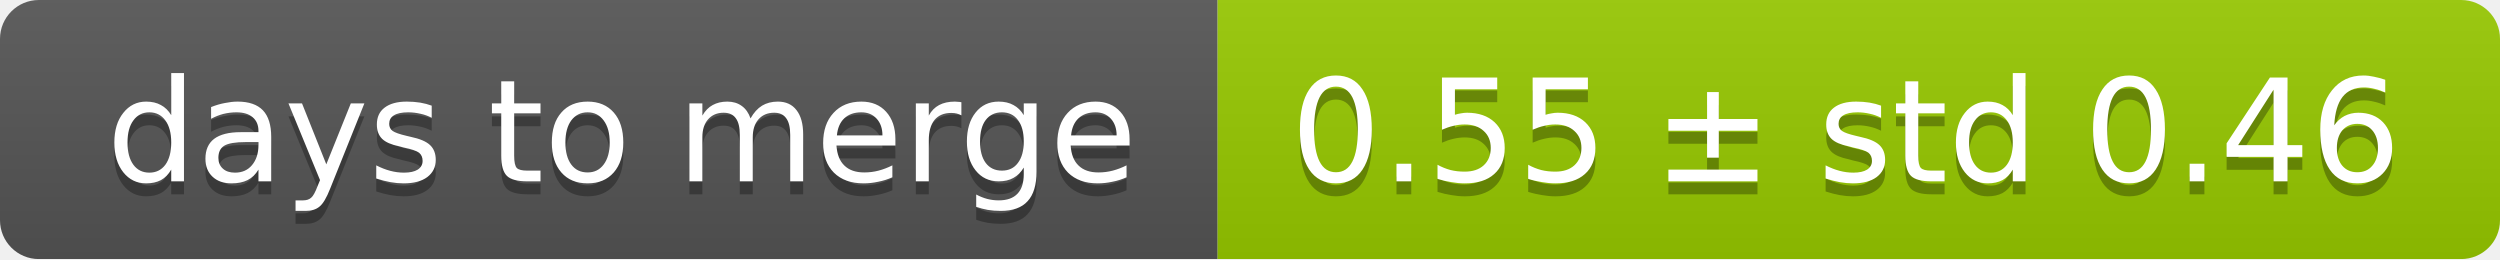
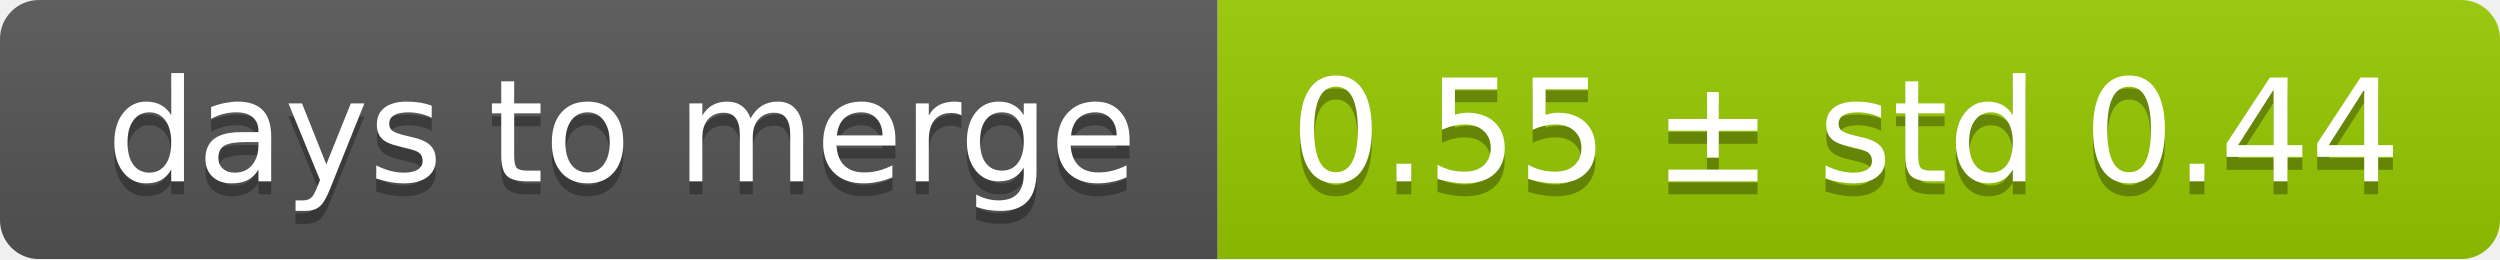
<svg xmlns="http://www.w3.org/2000/svg" width="193" height="20">
  <linearGradient id="smooth" x2="0" y2="100%">
    <stop offset="0" stop-color="#bbb" stop-opacity=".1" />
    <stop offset="1" stop-opacity=".1" />
  </linearGradient>
  <mask id="round">
    <rect width="193" height="20" rx="3" fill="#fff" />
  </mask>
  <g mask="url(#round)">
    <rect width="94" height="20" fill="#555" />
    <rect x="94" width="99" height="20" fill="#97ca00" />
    <rect width="193" height="20" fill="url(#smooth)" />
  </g>
  <g fill="#fff" text-anchor="middle" font-family="DejaVu Sans,Verdana,Geneva,sans-serif" font-size="11">
    <text x="48" y="15" fill="#010101" fill-opacity=".3">days to merge</text>
    <text x="48" y="14">days to merge</text>
-     <text x="142.5" y="15" fill="#010101" fill-opacity=".3">0.55 ± std 0.46</text>
-     <text x="142.5" y="14">0.55 ± std 0.46</text>
+     <text x="142.5" y="15" fill="#010101" fill-opacity=".3">0.55 ± std 0.44</text>
+     <text x="142.5" y="14">0.55 ± std 0.44</text>
  </g>
</svg>
